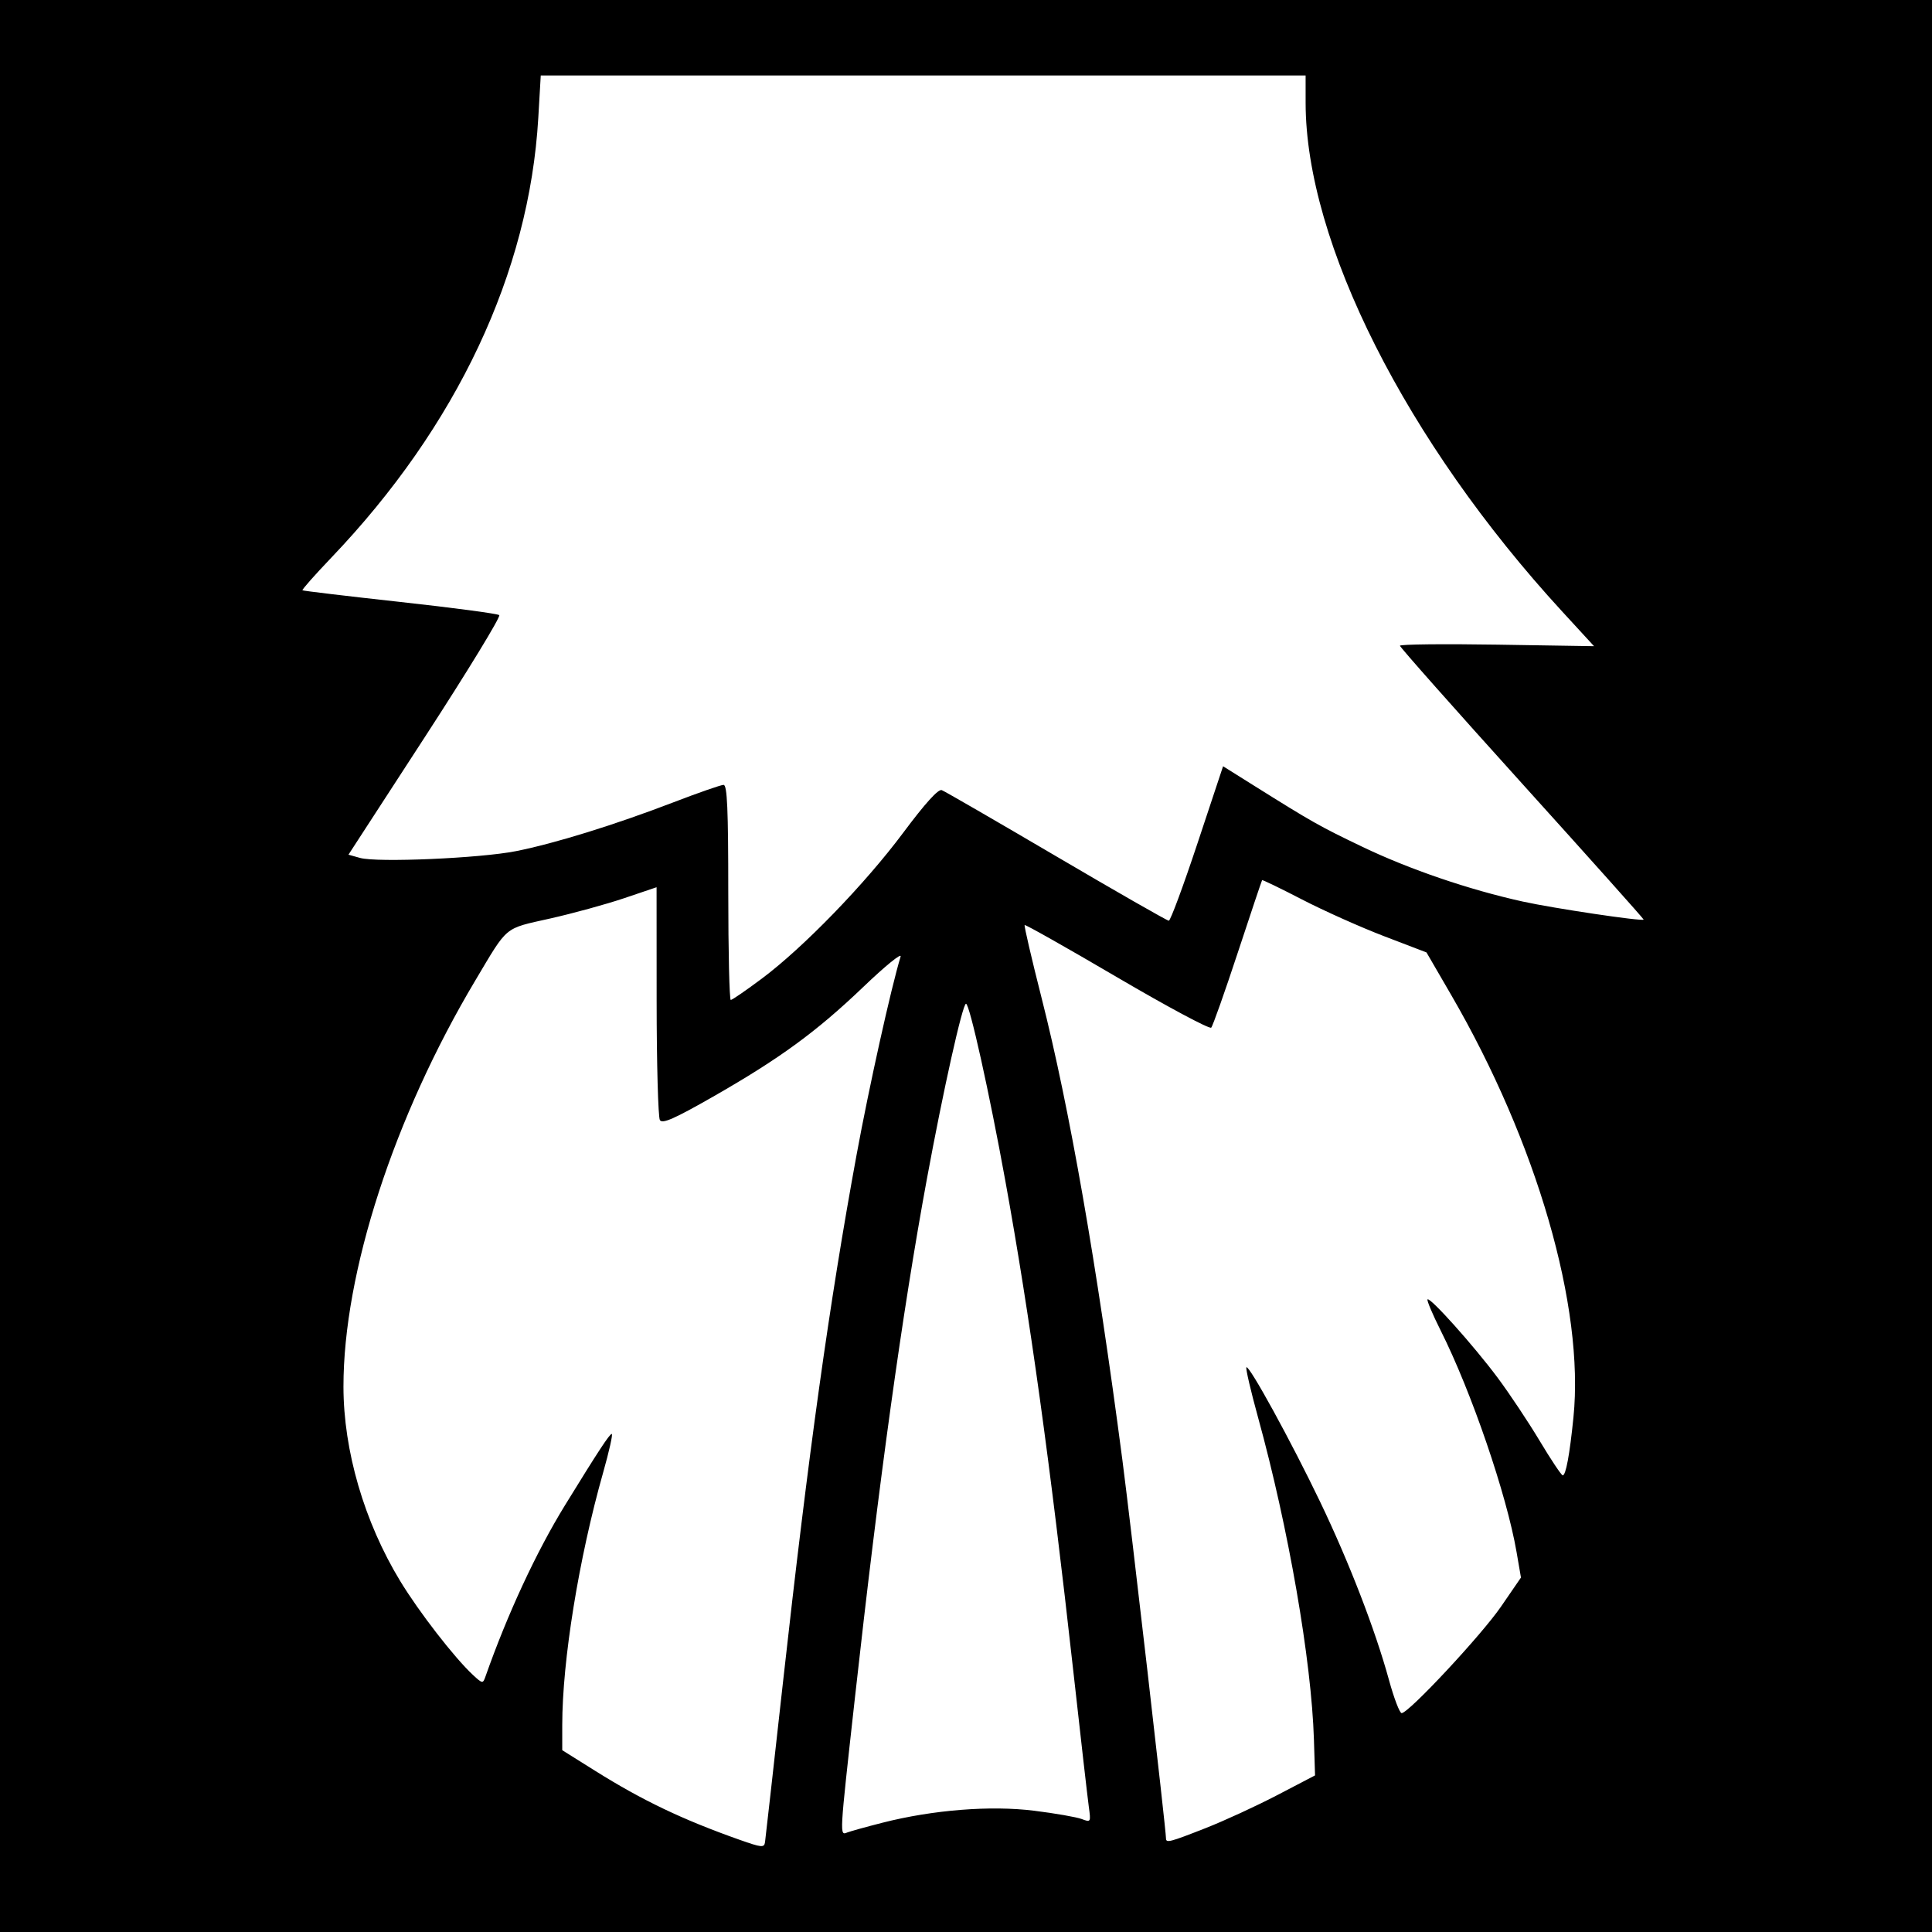
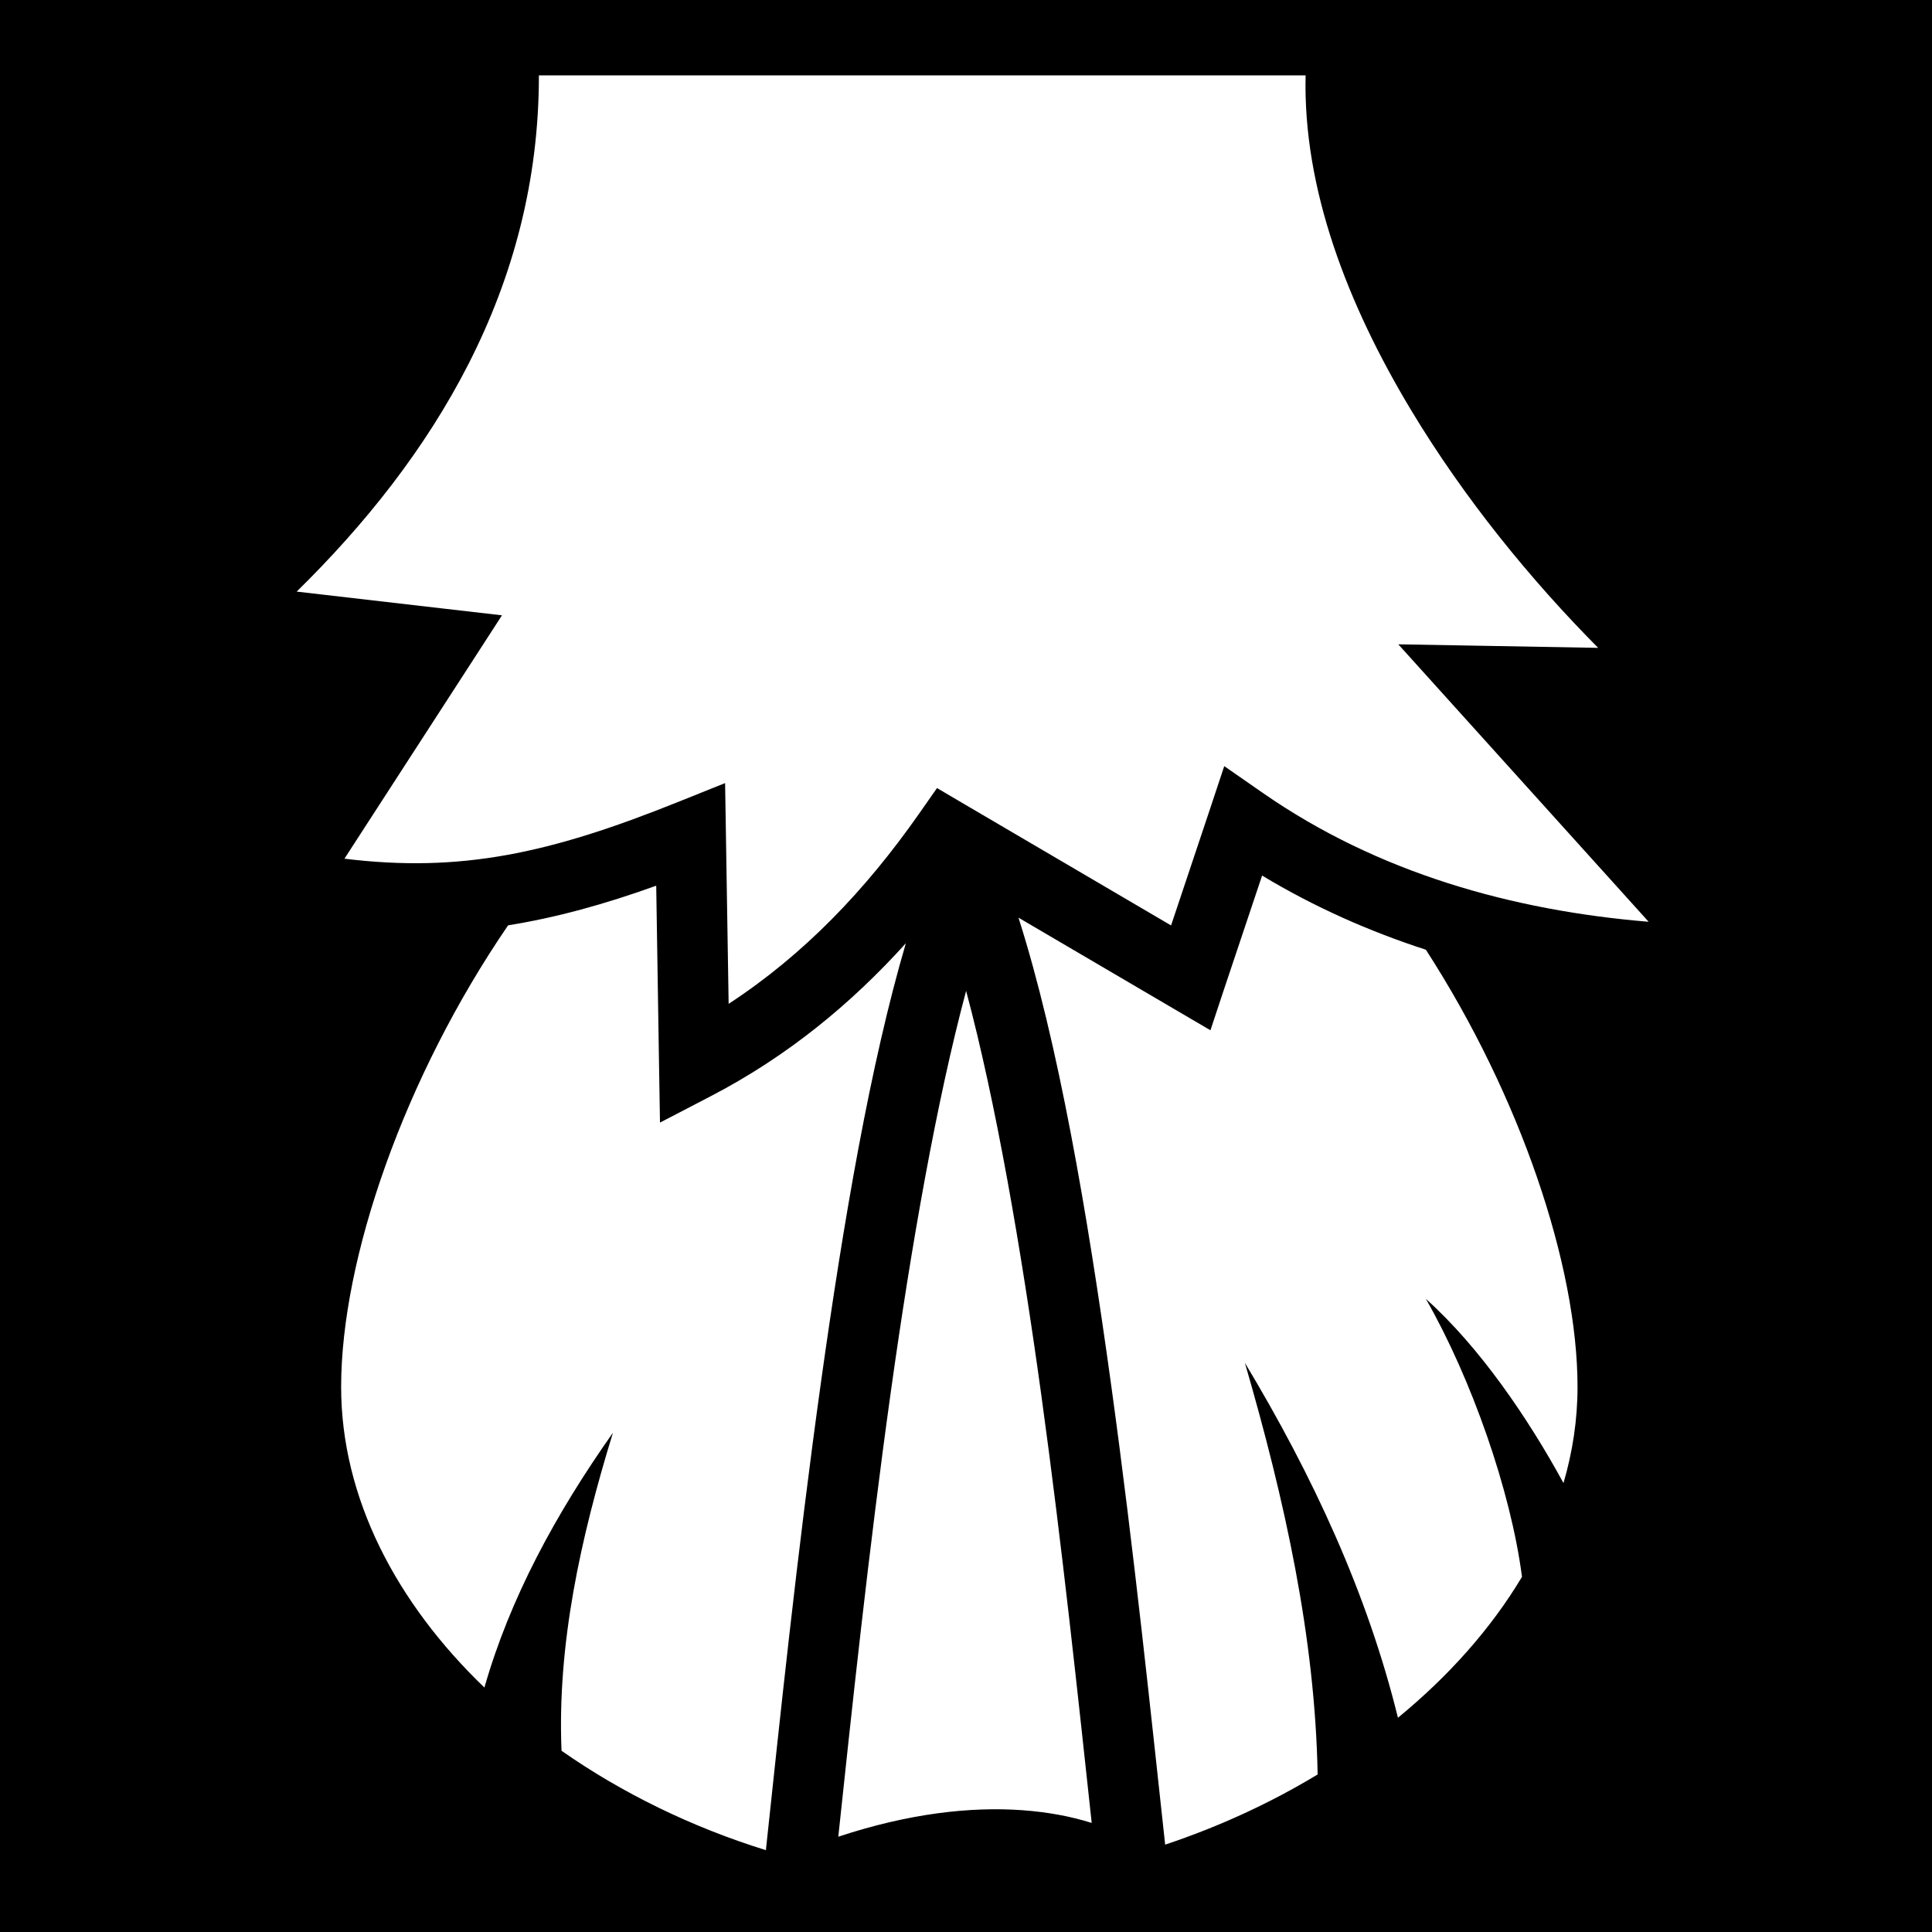
- <svg xmlns="http://www.w3.org/2000/svg" version="1.1" width="512" height="512" id="svg2">
-   <defs id="defs6" />
-   <path d="m 0,0 512,0 0,512 -512,0 z" id="rect3024" style="fill:#000000;fill-opacity:1;fill-rule:nonzero;stroke:none" />
-   <path d="m 201.911,259.329 c 11.003,-8.223 27.312,-25.053 37.453,-38.651 5.795,-7.771 9.295,-11.639 10.211,-11.287 0.767,0.294 14.442,8.202 30.39,17.572 15.948,9.37 29.35,17.037 29.783,17.037 0.433,0 3.845,-9.21 7.583,-20.467 l 6.795,-20.467 8.146,5.105 c 15.562,9.753 17.393,10.786 28.779,16.245 12.465,5.976 28.293,11.378 42.523,14.512 8.132,1.791 31.595,5.291 32.017,4.776 0.092,-0.112 -14.403,-16.332 -32.212,-36.044 C 385.571,187.95 371,171.509 371,171.126 c 0,-0.383 11.574,-0.512 25.721,-0.287 l 25.721,0.408 -8.471,-9.219 C 372.689,117.101 346.019,64.217 346.003,27.25 L 346,20 244.653,20 143.306,20 142.651,31.25 c -2.386,40.966 -21.567,81.706 -54.884,116.574 -4.374,4.578 -7.799,8.452 -7.61,8.609 0.189,0.157 11.818,1.544 25.843,3.083 14.025,1.538 25.864,3.113 26.308,3.499 0.444,0.386 -8.365,14.828 -19.577,32.094 L 92.346,226.5 l 3.077,0.86 c 4.554,1.273 31.829,0.087 41.318,-1.798 10.315,-2.048 26.179,-6.968 41.759,-12.951 6.6,-2.534 12.562,-4.609 13.25,-4.61 0.971,-0.002 1.25,6.363 1.25,28.498 0,15.675 0.297,28.5 0.661,28.5 0.364,0 4.076,-2.552 8.25,-5.671 z m 31.918,223.719 c 13.43,-3.422 28.685,-4.628 40.26,-3.184 5.563,0.694 11.221,1.683 12.574,2.197 2.42,0.92 2.45,0.867 1.875,-3.313 C 288.216,476.412 286.378,460.325 284.452,443 278.274,387.418 272.911,348.722 266.434,313 262.195,289.619 256.951,266 256,266 c -0.915,0 -6.041,22.967 -10.377,46.5 -6.515,35.359 -12.653,79.639 -19.1,137.784 -4.1,36.978 -4.053,36.133 -1.945,35.325 0.868,-0.333 5.031,-1.485 9.25,-2.56 z M 319.5,484.472 c 4.95,-1.944 13.5,-5.883 19,-8.753 l 10,-5.219 -0.295,-9.5 c -0.65,-20.96 -6.745,-56.105 -14.803,-85.348 -1.947,-7.066 -3.337,-13.05 -3.09,-13.298 0.707,-0.707 11.878,19.677 19.537,35.646 7.698,16.051 14.595,33.902 18.253,47.245 1.319,4.81 2.824,8.747 3.346,8.75 1.854,0.01 21.138,-20.659 26.337,-28.229 l 5.285,-7.696 -1.169,-6.785 c -2.617,-15.187 -11.948,-42.426 -20.086,-58.639 -2.168,-4.319 -3.745,-8.05 -3.505,-8.291 0.672,-0.672 12.23,12.238 18.581,20.755 3.122,4.186 8.136,11.716 11.142,16.733 3.006,5.017 5.753,9.13 6.105,9.139 0.826,0.022 1.845,-5.49 2.841,-15.363 2.947,-29.219 -9.676,-72.814 -32.43,-111.997 l -6.513,-11.216 -11.269,-4.315 c -6.198,-2.373 -15.957,-6.739 -21.686,-9.702 -5.73,-2.963 -10.506,-5.276 -10.613,-5.139 -0.107,0.137 -3.013,8.799 -6.457,19.249 -3.444,10.45 -6.605,19.377 -7.024,19.837 -0.419,0.46 -11.643,-5.547 -24.941,-13.351 -13.299,-7.803 -24.326,-14.03 -24.505,-13.837 -0.179,0.193 1.849,8.916 4.507,19.385 7.371,29.029 14.562,70.173 21.406,122.466 C 299.666,403.906 309,484.886 309,487.175 c 0,1.295 0.923,1.057 10.5,-2.703 z M 207.476,446 c 6.813,-61.321 12.295,-100.608 19.534,-140 3.287,-17.886 9.14,-44.237 11.66,-52.5 0.336,-1.1 -4.09,2.5 -9.835,8 -12.442,11.912 -22.197,19.037 -39.928,29.165 -10.208,5.831 -13.364,7.221 -14.025,6.179 -0.469,-0.74 -0.859,-14.929 -0.867,-31.531 L 174,235.127 l -8.598,2.906 c -4.729,1.599 -13.548,4.019 -19.598,5.38 -12.373,2.782 -11.07,1.706 -19.813,16.37 -21.594,36.216 -34.996,77.496 -34.971,107.717 0.014,16.977 5.514,35.815 15.033,51.488 4.992,8.22 14.408,20.369 19.308,24.912 2.457,2.278 2.622,2.303 3.256,0.5 5.884,-16.718 13.509,-33.139 21.167,-45.581 8.846,-14.373 11.749,-18.798 12.337,-18.808 0.341,-0.006 -0.687,4.601 -2.285,10.239 -6.443,22.729 -10.832,49.835 -10.834,66.911 l -8.4e-4,6.661 8.75,5.481 c 12.55,7.862 23.164,12.929 38.25,18.261 5.888,2.081 6.522,2.139 6.738,0.617 0.131,-0.924 2.263,-19.905 4.738,-42.18 z" id="path3001" style="fill:#ffffff" />
+ <svg xmlns="http://www.w3.org/2000/svg" viewBox="0 0 512 512">
+   <path d="M0 0h512v512H0z" fill="#000" stroke="#fff" stroke-width="0" />
+   <path d="M142.813 19.97c.048 56.36-28.065 101.353-64.188 136.81l39.47 4.564 14.936 1.72-8.186 12.655-33.563 51.843c30.768 3.768 54.396-1.36 88.25-14.97l12.626-5.062.22 13.595.718 44.906c20.064-13.115 36.285-30.203 50.28-50.124l4.94-7.062 7.436 4.375 54.594 32.03 10.156-30.375 3.938-11.844 10.25 7.126c30.46 21.155 66.024 31.13 102.218 34.125l-51.937-57.56-14.408-15.97 21.532.375 31.437.563c-17.77-17.895-35.47-39.554-49.56-62.97-16.887-28.06-28.705-58.756-27.97-88.75H142.812zm191.656 212.06l-10.064 30.064-3.625 10.937-9.967-5.842-40.907-24c10.515 32.963 18.264 78.16 24.563 123.843 6.117 44.372 10.706 88.847 14.31 121.814 14.294-4.76 27.926-11.046 40.408-18.594-.672-36.365-8.715-72.732-19.282-109.094 18.077 30.067 32.476 61.168 40.563 94.063 13.43-11.014 24.69-23.64 32.874-37.345-2.963-22.86-13.432-52.61-25.47-73.656 14.353 12.85 27.138 31.72 36.47 48.81 2.426-8.295 3.72-16.823 3.72-25.5-.002-32.12-15.122-77.045-40.19-115.842-14.964-4.858-29.543-11.293-43.405-19.657zm-160.564 2.69c-13.698 4.926-26.492 8.458-39.25 10.5-27.508 40.184-44.25 88.358-44.25 122.31 0 29.434 14.637 57.26 37.97 79.69 6.713-23.524 18.778-45.87 34.06-67.533-8.636 28.1-14.79 56.182-13.624 84.282 16.037 11.214 34.474 20.235 54.157 26.342 3.555-33.222 8.24-78.5 14.624-124.187 5.93-42.437 13.105-84.325 22.47-116.156-14.5 16.064-31.413 30.002-51.75 40.56l-13.408 6.97-.25-15.094-.75-47.687zm82.125 27.874c-7.814 29.17-14.536 67.482-19.936 106.125-5.968 42.7-10.45 85.298-13.938 118.03 18.716-6.198 35.124-8.003 48.72-7.03 6.917.493 13.055 1.684 18.437 3.374-3.48-32.118-7.78-72.96-13.375-113.53-5.358-38.854-12.008-77.447-19.907-106.97z" fill="#fff" />
</svg>
